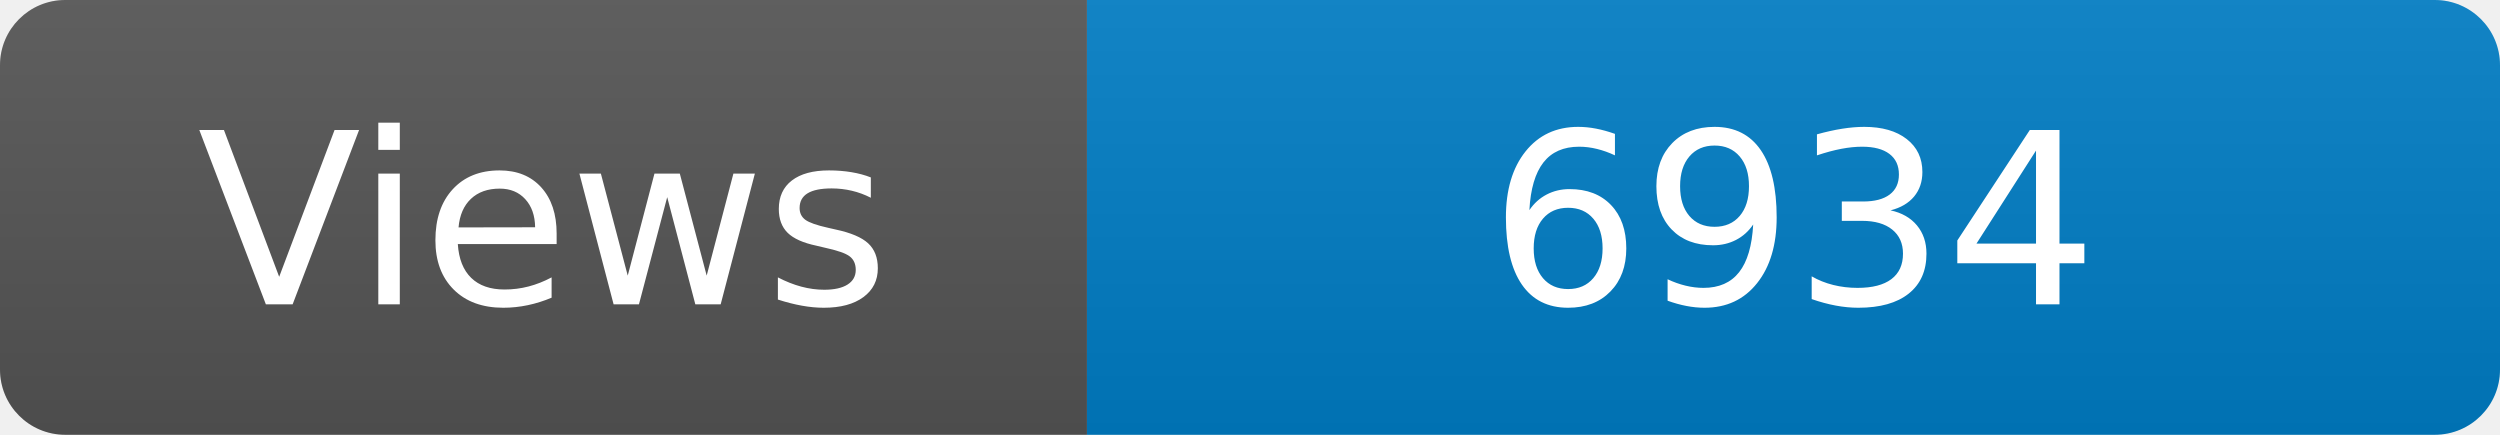
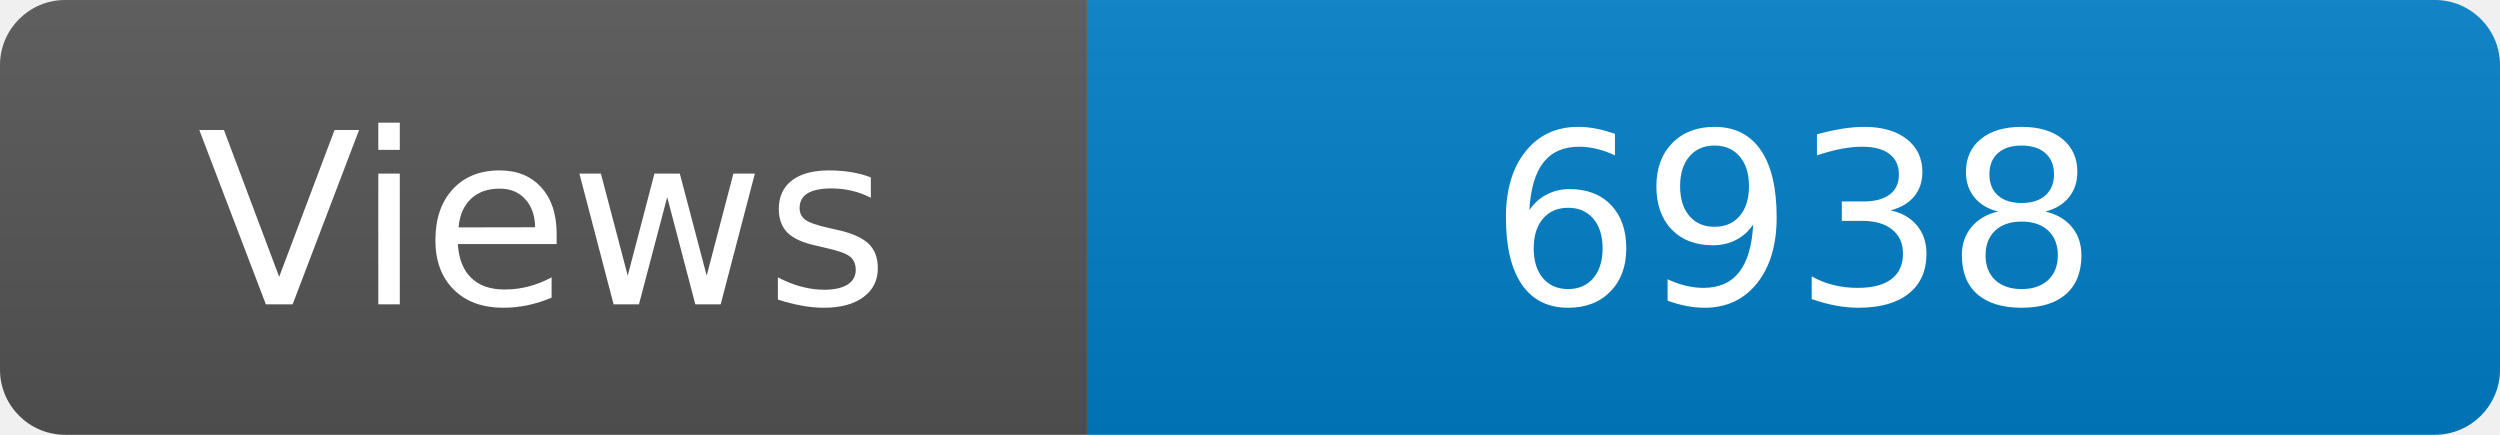
<svg xmlns="http://www.w3.org/2000/svg" width="115" height="20" role="img" aria-label="Maintained?: yes">
  <linearGradient id="s" x2="0" y2="100%">
    <stop offset="0" stop-color="#bbb" stop-opacity=".1" />
    <stop offset="1" stop-opacity=".1" />
  </linearGradient>
  <clipPath id="r">
    <rect width="115" height="20" rx="3" fill="#fff" />
  </clipPath>
  <g clip-path="url(#r)">
    <rect width="50" height="20" fill="#555" />
    <rect x="50" width="160" height="20" fill="#007ec6" />
    <rect width="115" height="20" fill="url(#s)" />
  </g>
  <g fill="#fff" text-anchor="middle" font-family="Verdana,Geneva,DejaVu Sans,sans-serif" font-size="110">
    <text x="250" y="140" transform="scale(.1)" fill="#fff">Views</text>
-     <text x="825" y="140" transform="scale(.1)" fill="#fff">6934</text>
+     <text x="825" y="140" transform="scale(.1)" fill="#fff">6938</text>
  </g>
</svg>
